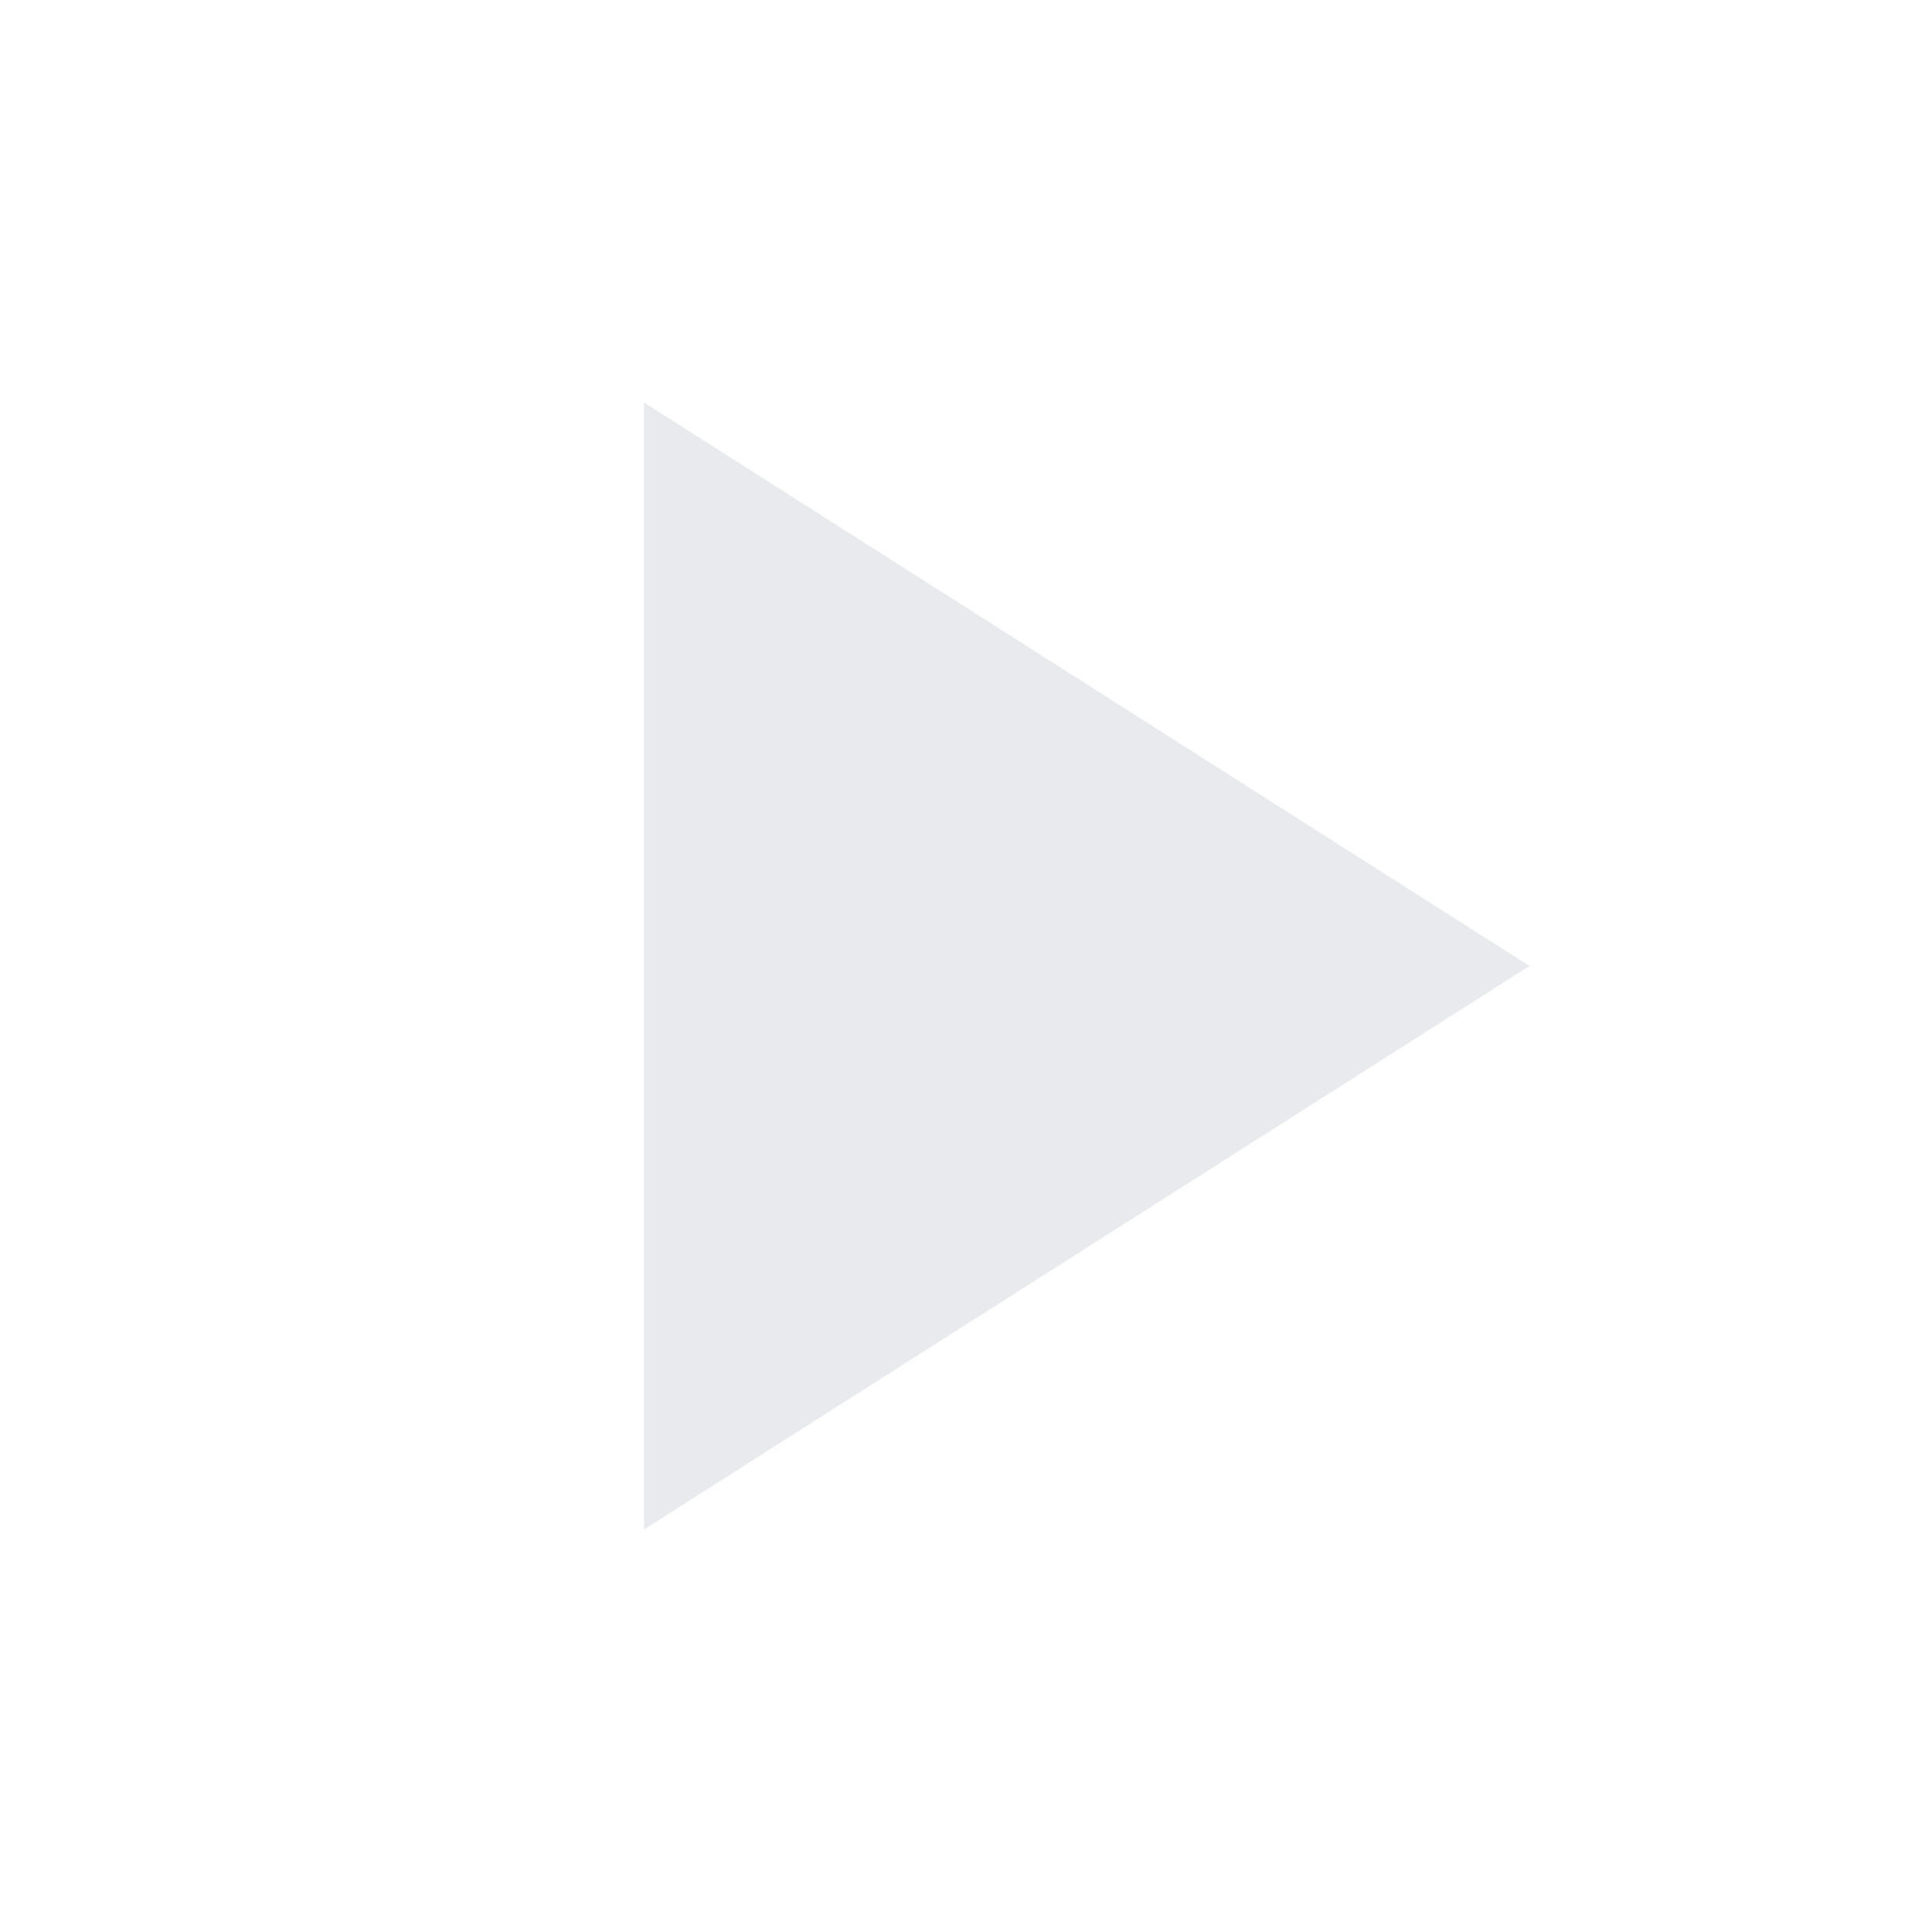
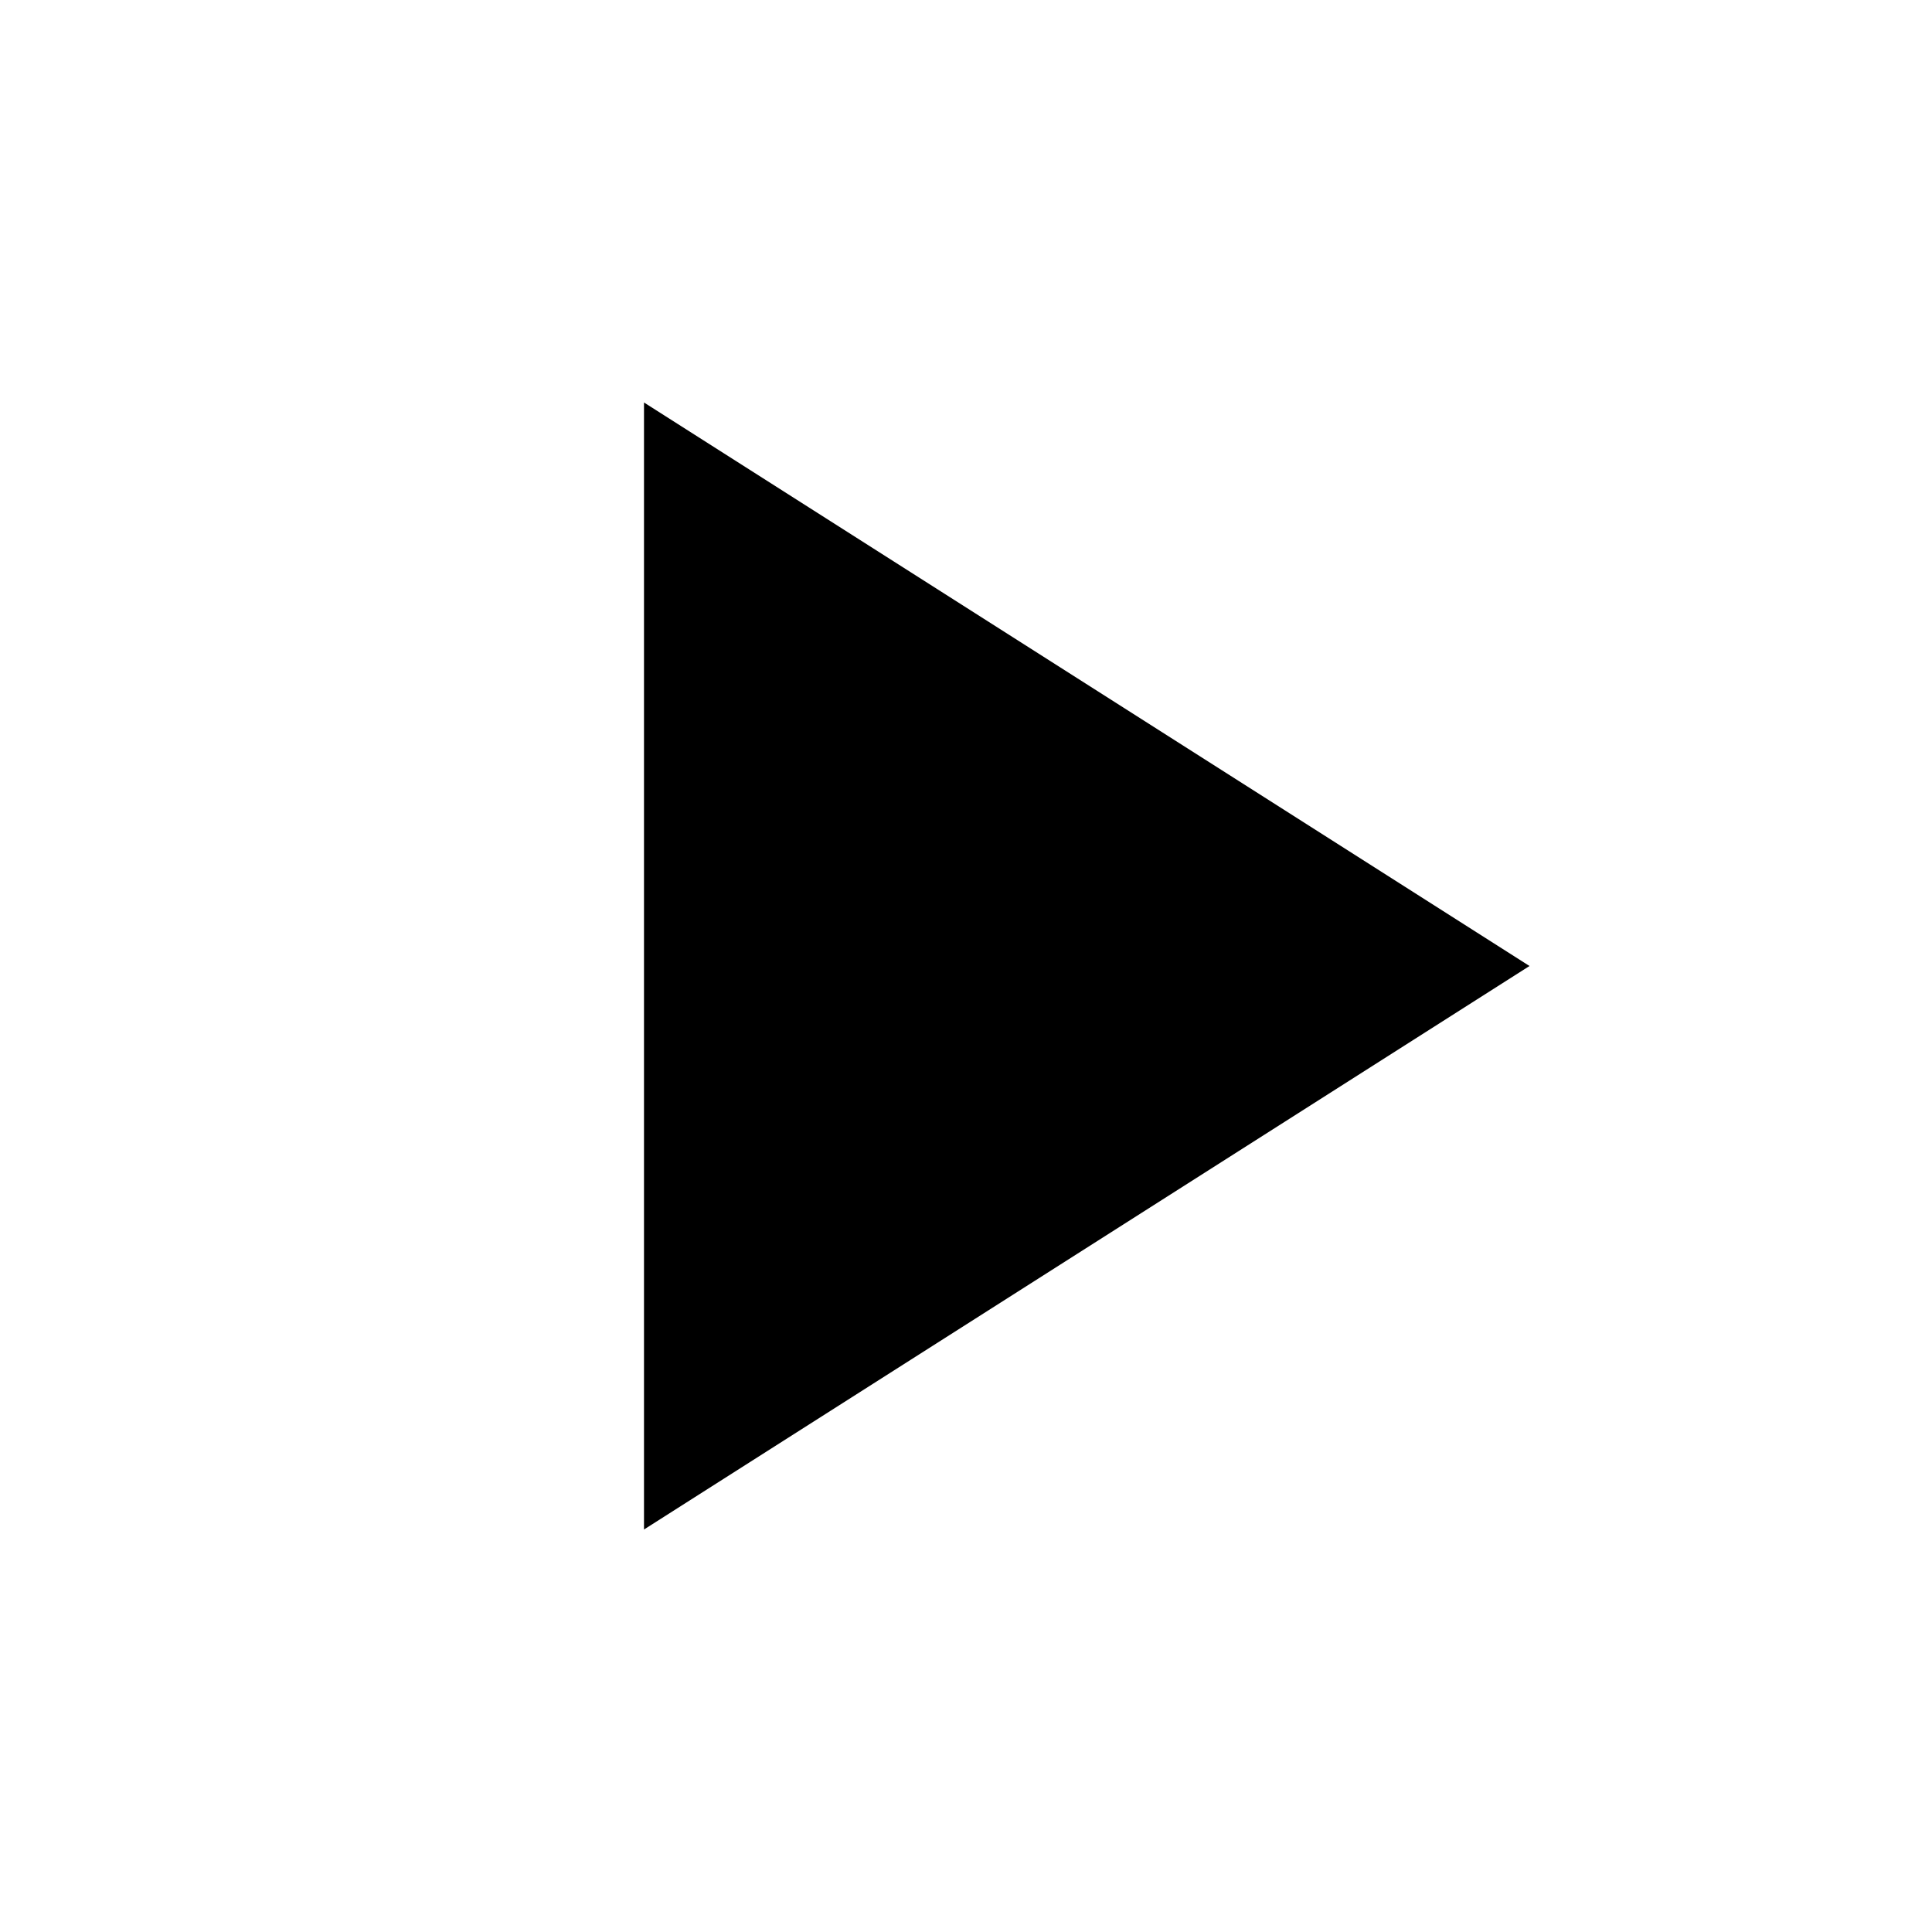
- <svg xmlns="http://www.w3.org/2000/svg" height="24px" viewBox="0 0 24 24" width="24px" fill="#e8eaed">
+ <svg xmlns="http://www.w3.org/2000/svg" height="24px" viewBox="0 0 24 24" width="24px">
  <path d="M0 0h24v24H0z" fill="none" />
  <path d="M8 5v14l11-7z" />
</svg>
